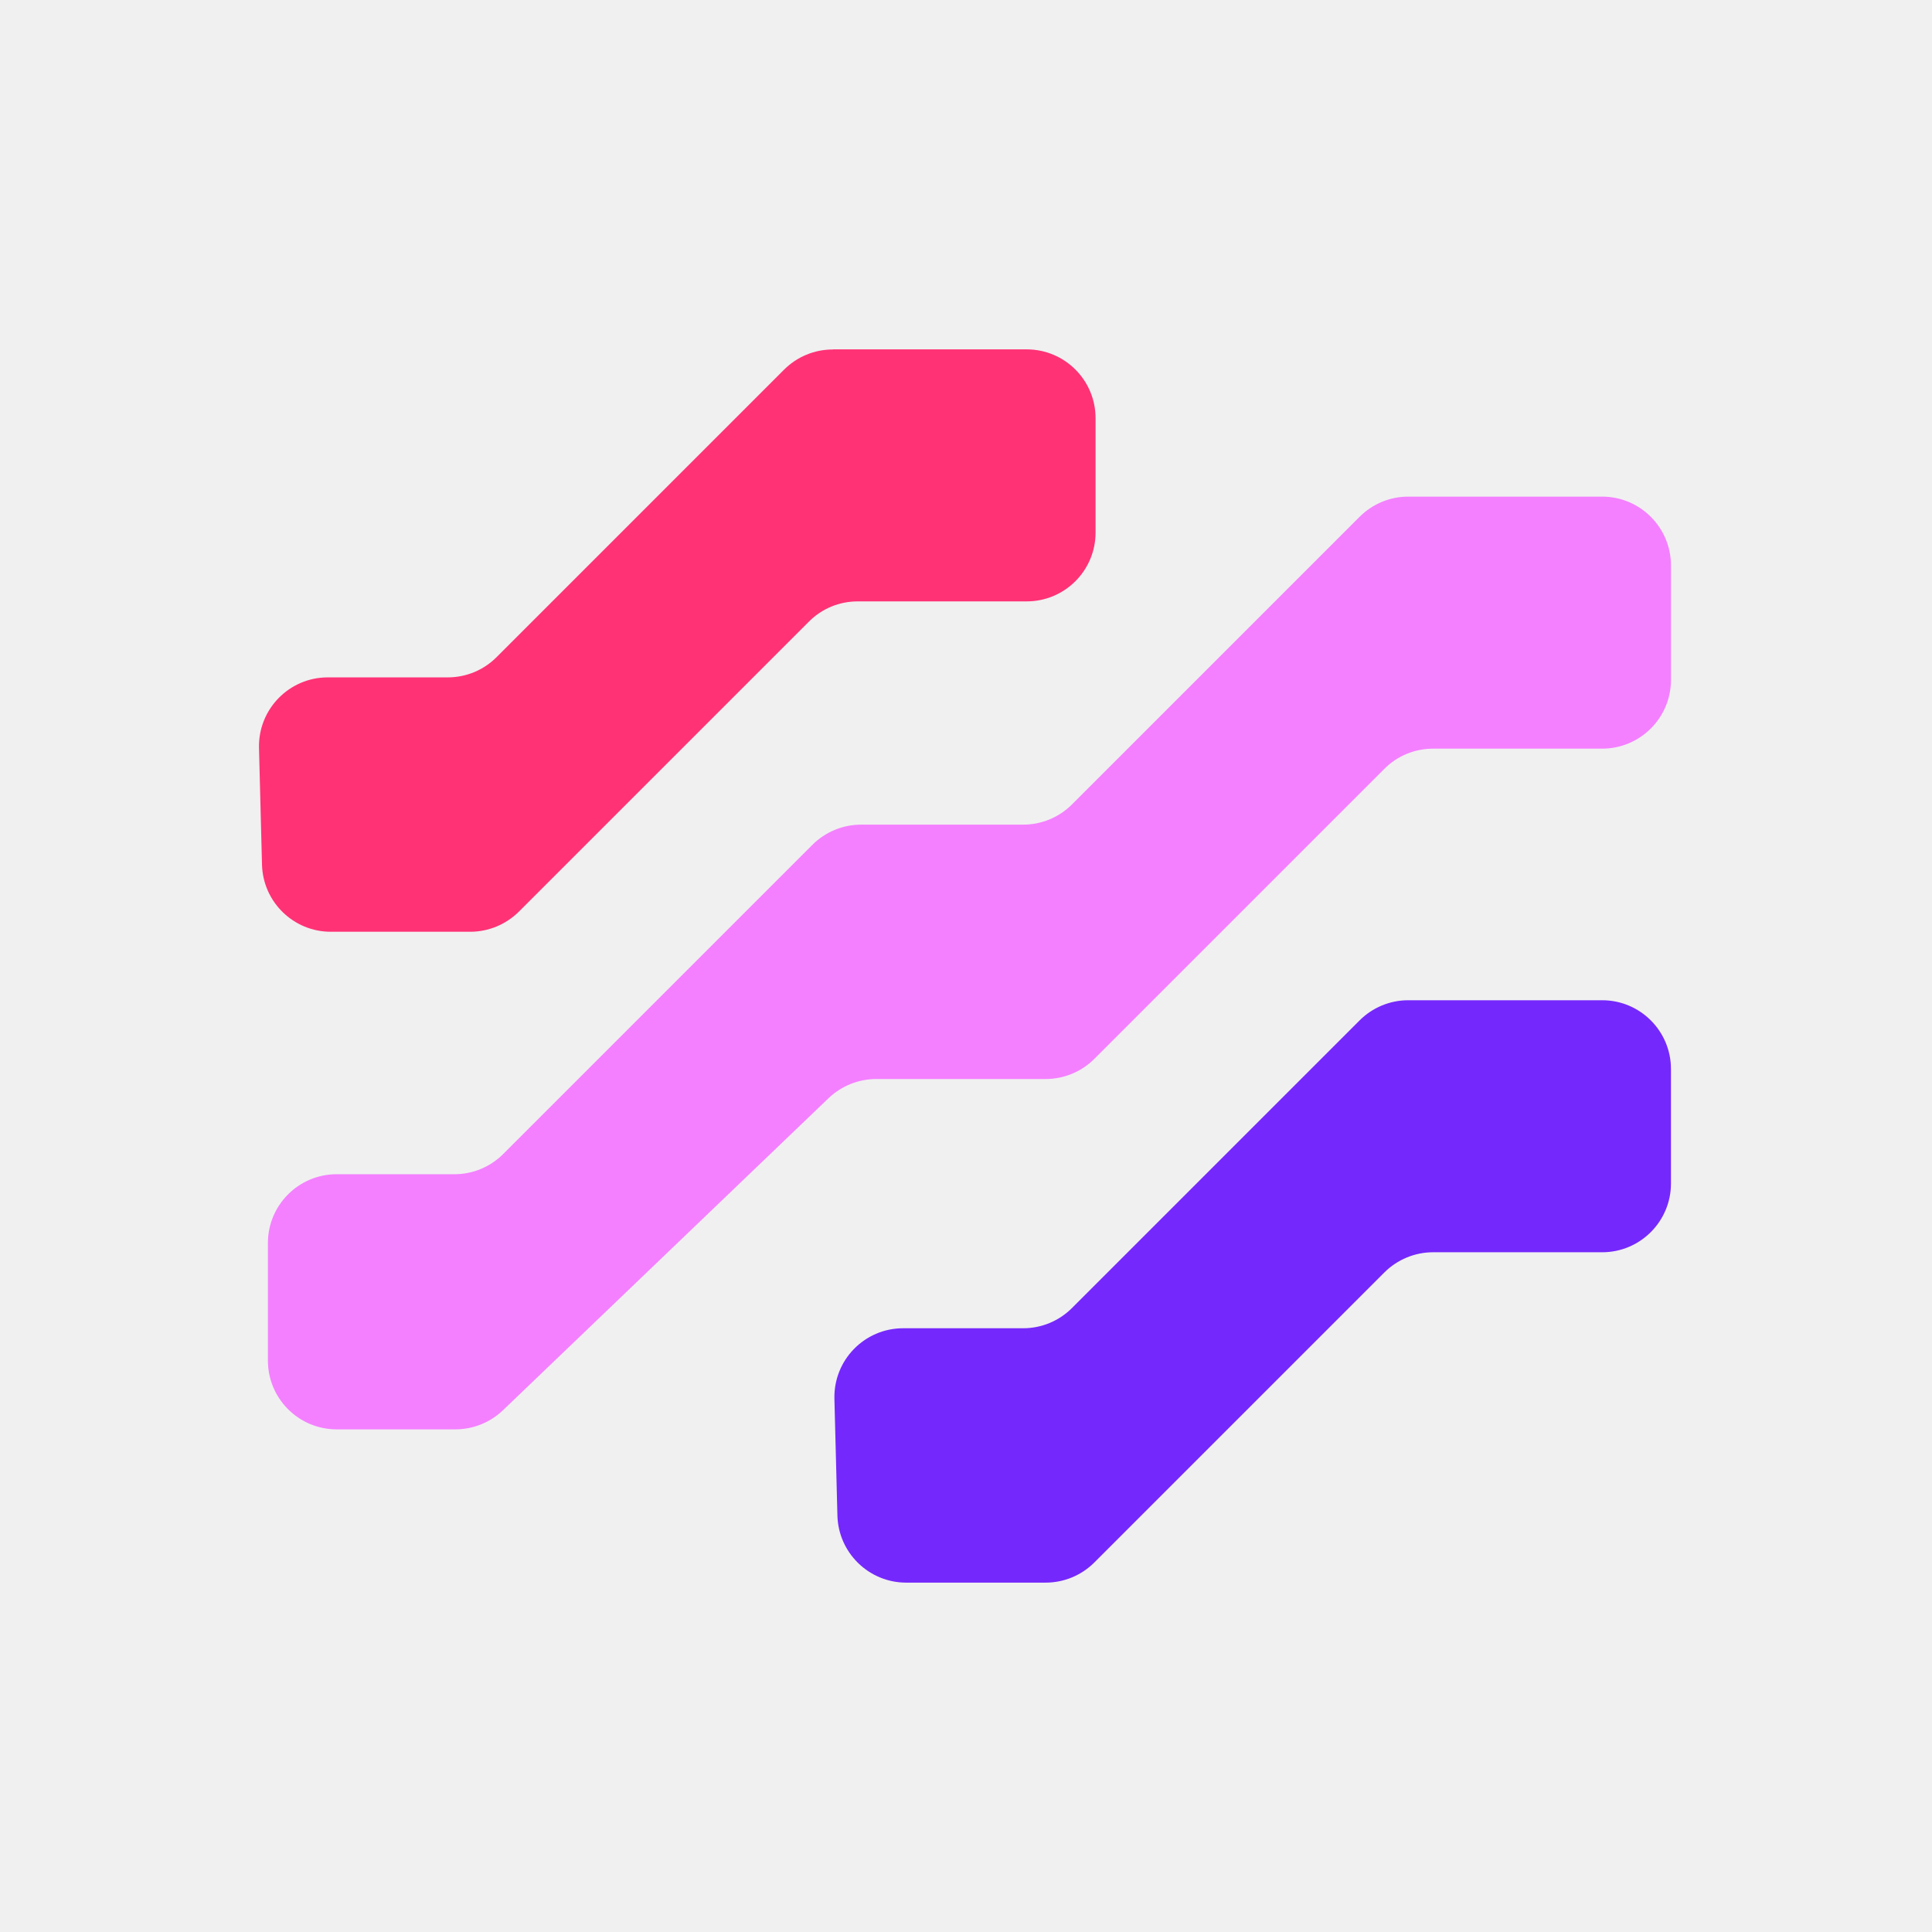
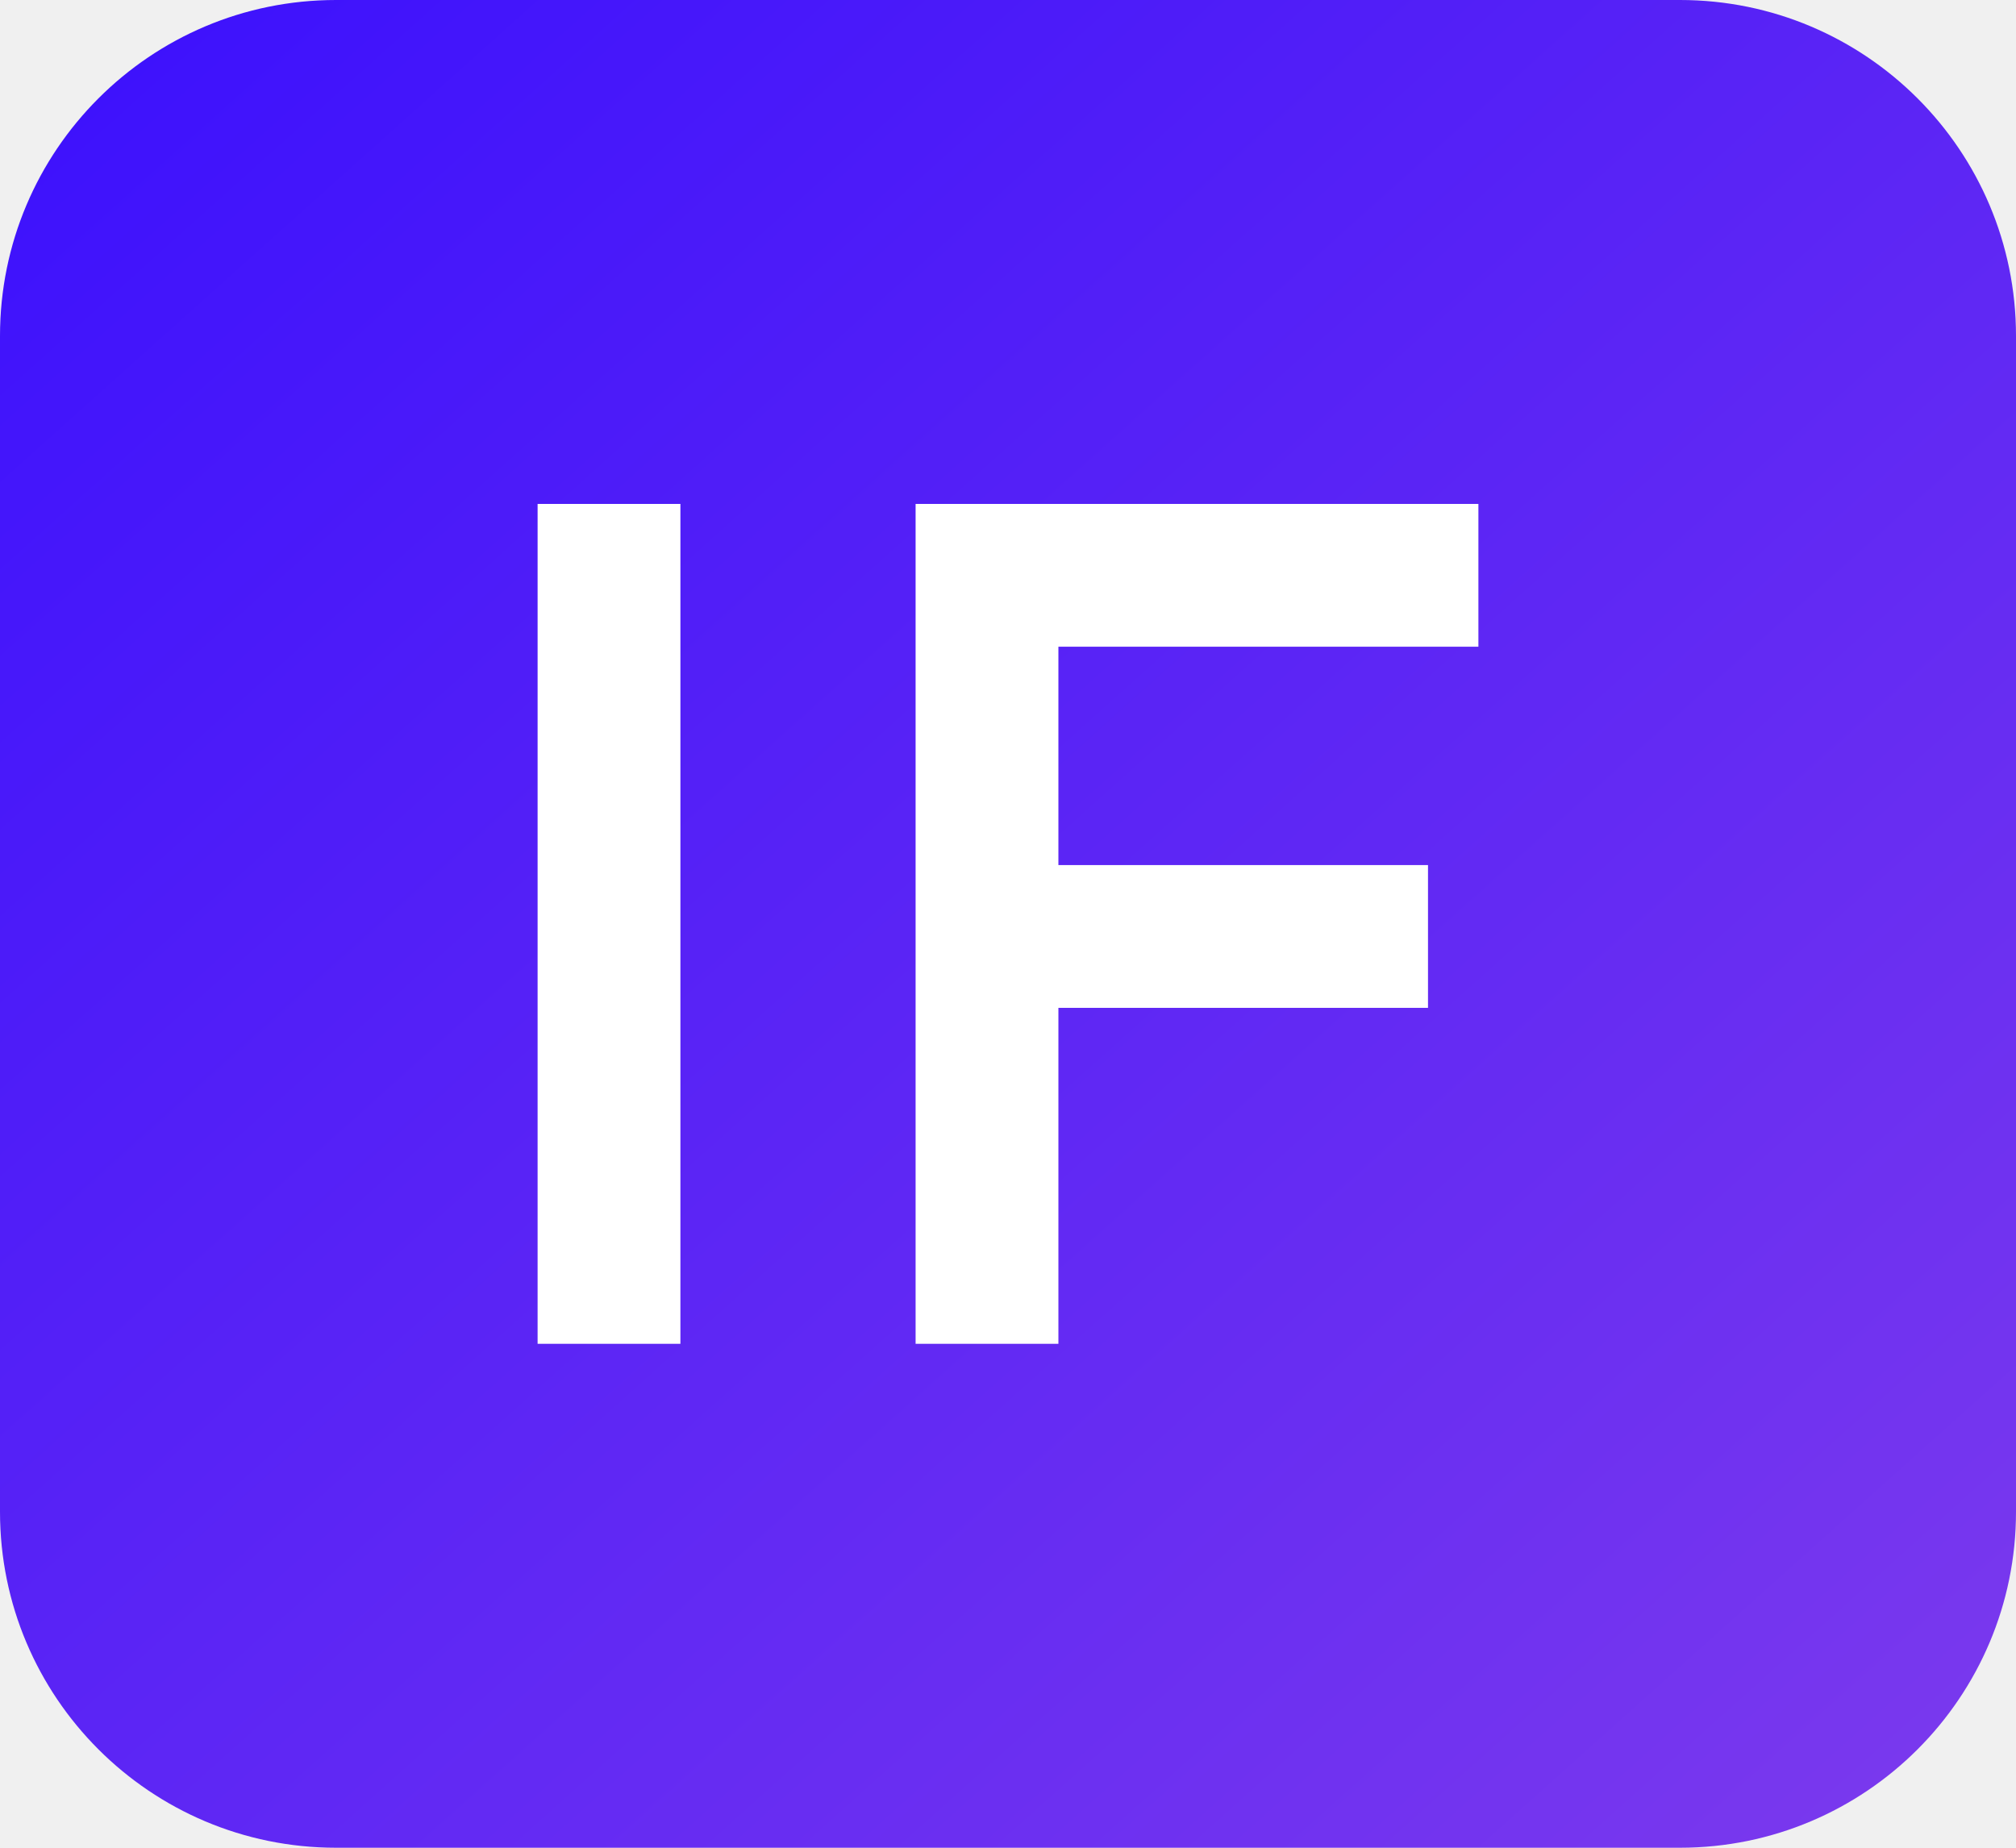
- <svg xmlns="http://www.w3.org/2000/svg" width="18" height="18" viewBox="0 0 18 18" fill="none">
-   <g id="langflow-icon-color-black-transparent">
-     <g id="Group 3">
-       <path id="Vector" d="M13.121 9.319H14.927C15.281 9.319 15.568 9.606 15.568 9.96V11.026C15.568 11.38 15.281 11.667 14.927 11.667H13.352C13.182 11.667 13.018 11.735 12.898 11.855L10.196 14.557C10.076 14.677 9.913 14.745 9.742 14.745H8.443C8.096 14.745 7.811 14.468 7.802 14.12L7.774 13.033C7.765 12.672 8.054 12.375 8.415 12.375H9.533C9.704 12.375 9.867 12.307 9.987 12.187L12.667 9.507C12.787 9.387 12.95 9.319 13.12 9.319L13.121 9.319Z" fill="#7528FC" />
-       <path id="Vector_2" d="M7.76 3.255H9.565C9.92 3.255 10.207 3.542 10.207 3.896V4.962C10.207 5.316 9.92 5.603 9.565 5.603H7.991C7.82 5.603 7.657 5.67 7.537 5.791L4.835 8.493C4.714 8.613 4.551 8.681 4.381 8.681H3.082C2.735 8.681 2.45 8.404 2.441 8.056L2.413 6.969C2.404 6.609 2.693 6.311 3.054 6.311H4.172C4.342 6.311 4.505 6.244 4.626 6.123L7.305 3.444C7.426 3.323 7.589 3.256 7.759 3.256L7.76 3.255Z" fill="#FF3276" />
-       <path id="Vector_3" d="M13.121 4.627H14.927C15.281 4.627 15.568 4.914 15.568 5.269V6.334C15.568 6.688 15.281 6.975 14.927 6.975H13.352C13.182 6.975 13.018 7.042 12.898 7.163L10.196 9.865C10.076 9.985 9.913 10.053 9.742 10.053H8.164C7.999 10.053 7.84 10.117 7.72 10.231L4.686 13.139C4.567 13.253 4.408 13.317 4.243 13.317H3.137C2.783 13.317 2.496 13.03 2.496 12.676V11.581C2.496 11.227 2.783 10.94 3.137 10.94H4.235C4.405 10.94 4.568 10.872 4.688 10.752L7.569 7.871C7.689 7.751 7.853 7.683 8.023 7.683H9.533C9.704 7.683 9.867 7.615 9.987 7.495L12.667 4.815C12.787 4.695 12.95 4.627 13.12 4.627H13.121Z" fill="#F480FF" />
-     </g>
-   </g>
+ <svg xmlns="http://www.w3.org/2000/svg" width="24" height="22" viewBox="0 0 24 22" aria-label="Intugle Flow">
+   <defs>
+     <linearGradient id="ig-flow-grad" x1="0" y1="0" x2="1" y2="1">
+       <stop offset="0%" stop-color="#3B10FD" />
+       <stop offset="100%" stop-color="#7C3AED" />
+     </linearGradient>
+   </defs>
+   <rect x="0" y="0" width="24" height="22" rx="4" ry="4" fill="url(#ig-flow-grad)" />
+   <path d="M6.4 6h1.7v10H6.4z" fill="#ffffff" />
+   <path d="M10.9 6h6.7v1.7h-5v2.6h4.4v1.7h-4.4V16h-1.7z" fill="#ffffff" />
</svg>
